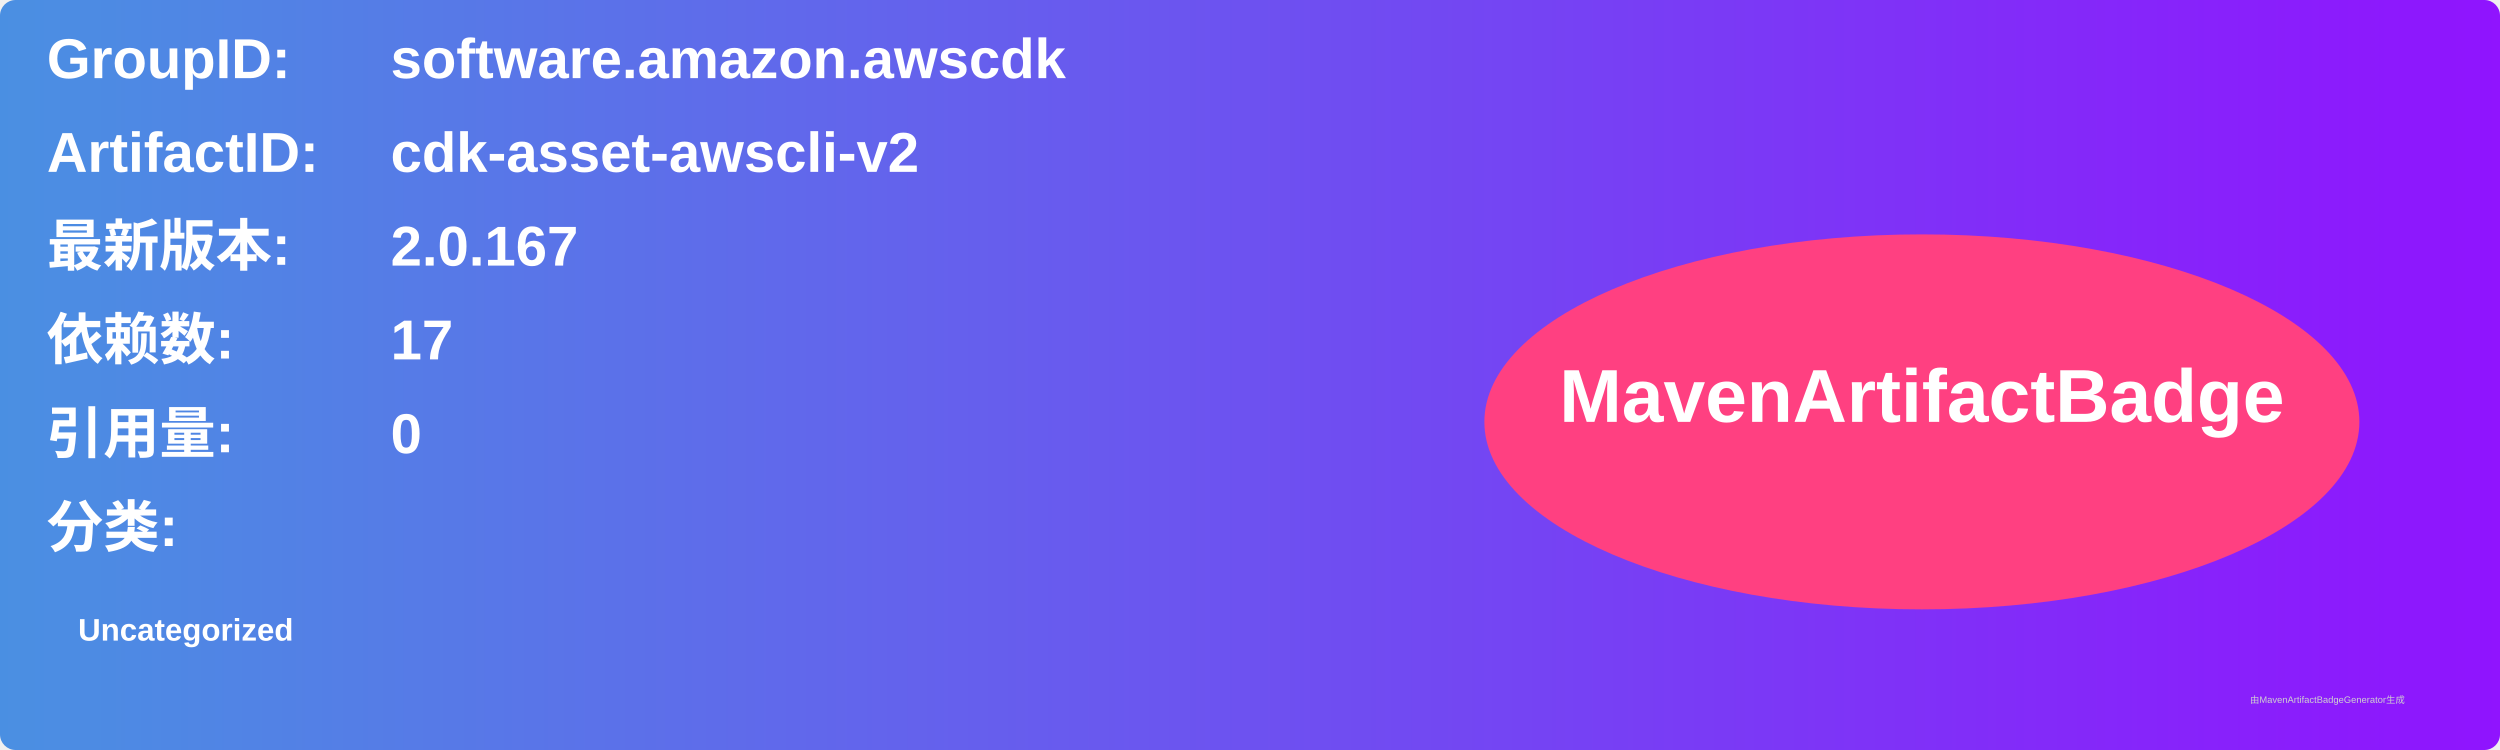
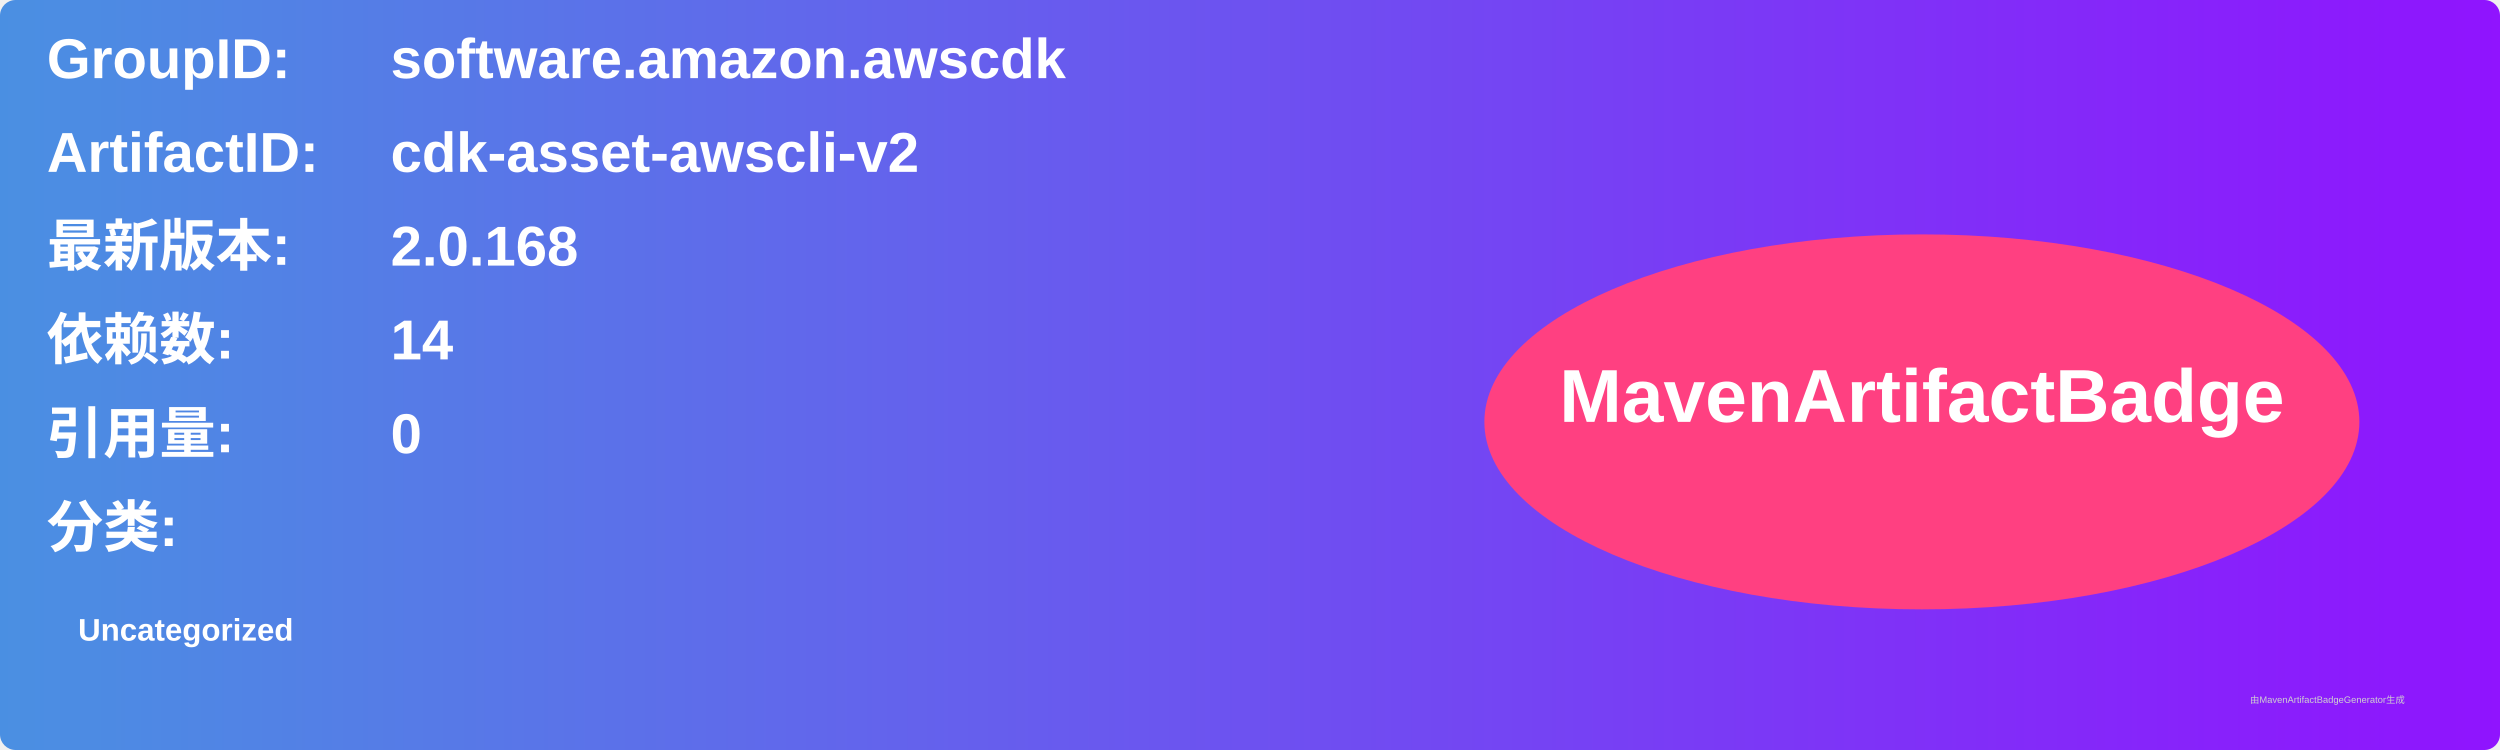
<svg xmlns="http://www.w3.org/2000/svg" width="800" height="240" viewBox="0 0 800 240">
  <linearGradient id="grad" x1="0%" y1="0%" x2="100%" y2="0%">
    <stop offset="0%" stop-color="#4a90e2" />
    <stop offset="100%" stop-color="#9013fe" />
  </linearGradient>
  <rect width="100%" height="100%" rx="5" ry="5" fill="url(#grad)" />
  <g transform="translate(15, 15)">
    <text x="0" y="10" font-family="Arial" font-size="18" fill="white" font-weight="bold" width="260">GroupID:</text>
    <text x="110" y="10" font-family="Arial" font-size="18" fill="white" font-weight="bold" width="460">software.amazon.awscdk</text>
    <text x="0" y="40" font-family="Arial" font-size="18" fill="white" font-weight="bold" width="260">ArtifactID:</text>
    <text x="110" y="40" font-family="Arial" font-size="18" fill="white" font-weight="bold" width="460">cdk-asset-awscli-v2</text>
    <text x="0" y="70" font-family="Arial" font-size="18" fill="white" font-weight="bold">最新版本:</text>
    <text x="110" y="70" font-family="Arial" font-size="18" fill="white" font-weight="bold">
-       <tspan font-weight="bold">2.0.167</tspan>
+       <tspan font-weight="bold">2.0.168</tspan>
    </text>
    <text x="0" y="100" font-family="Arial" font-size="18" fill="white" font-weight="bold">依赖数: </text>
    <text x="110" y="100" font-family="Arial" font-size="18" fill="white">
-       <tspan font-weight="bold">17</tspan>
+       <tspan font-weight="bold">14</tspan>
    </text>
    <text x="0" y="130" font-family="Arial" font-size="18" fill="white" font-weight="bold">引用量: </text>
    <text x="110" y="130" font-family="Arial" font-size="18" fill="white">
      <tspan font-weight="bold">0</tspan>
    </text>
    <text x="0" y="160" font-family="Arial" font-size="18" fill="white" font-weight="bold">分类:</text>
    <text x="10" y="190" font-family="Arial" font-size="10" fill="white">
      <tspan font-weight="bold">Uncategorized</tspan>
    </text>
    <ellipse cx="600" cy="120" rx="140" ry="60" fill="#ff4081" />
    <text x="600" y="120" text-anchor="middle" font-family="Arial" font-size="24" fill="white" font-weight="bold">MavenArtifactBadge</text>
  </g>
  <text x="720" y="225" font-family="Arial" font-size="3" fill="#d0d0d0">由MavenArtifactBadgeGenerator生成</text>
</svg>
